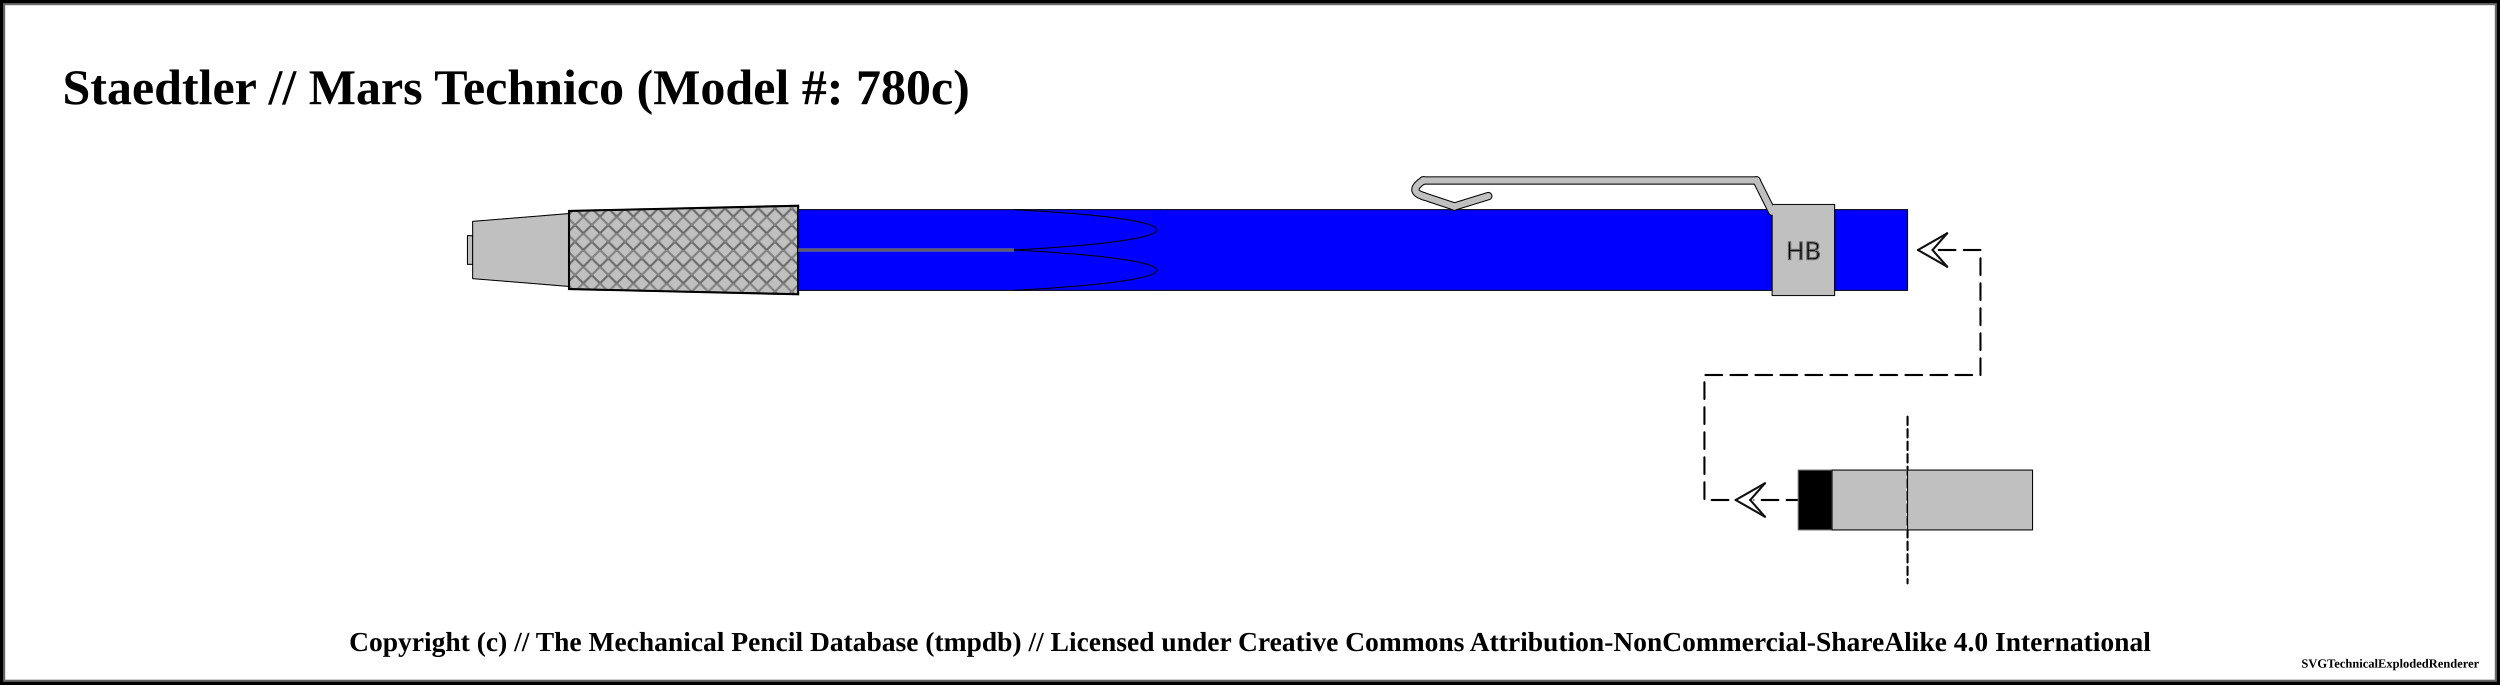
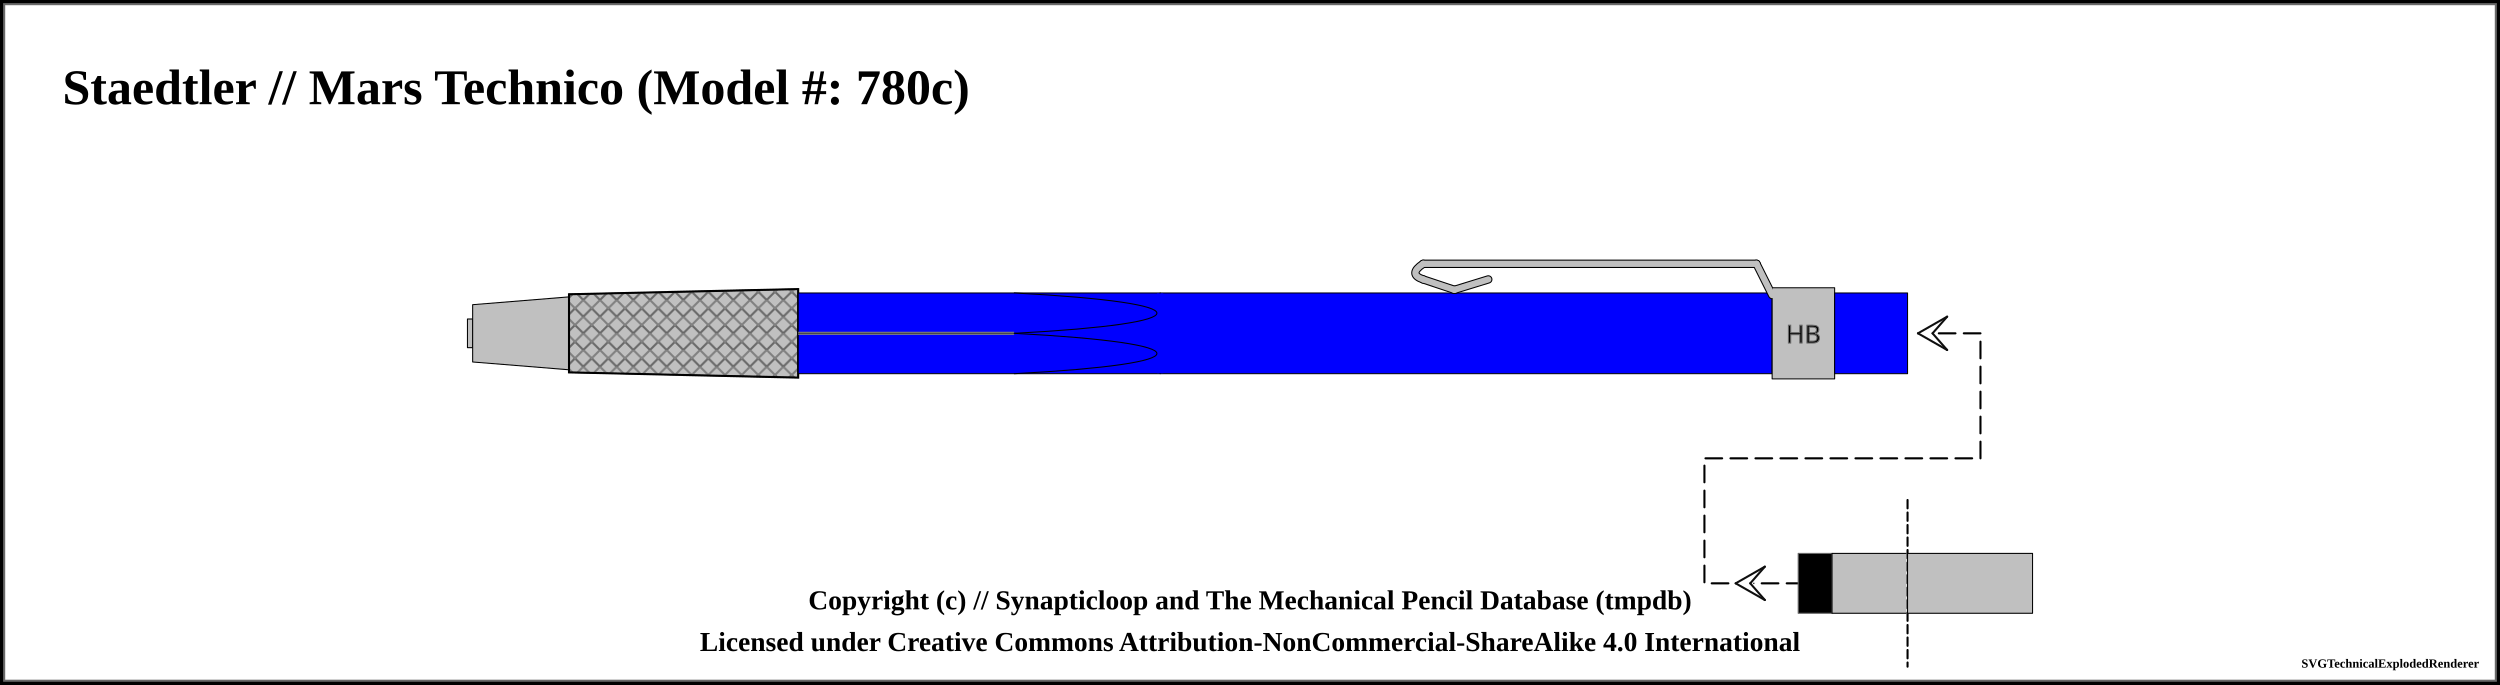
<svg xmlns="http://www.w3.org/2000/svg" width="1200" height="328.75">
  <pattern id="knurled-large" patternUnits="userSpaceOnUse" width="12" height="12">
    <path stroke="dimgray" stroke-linecap="round" stroke-width="1" d="M 6,6 L 12,12" />
    <path stroke="dimgray" stroke-linecap="round" stroke-width="1" d="M 6,6 L 0,12" />
    <path stroke="gray" stroke-linecap="round" stroke-width="1" d="M 6,6 L 12,0" />
    <path stroke="gray" stroke-linecap="round" stroke-width="1" d="M 6,6 L 0,0" />
  </pattern>
  <pattern id="knurled-small" patternUnits="userSpaceOnUse" width="4" height="4">
    <path stroke="dimgray" stroke-linecap="round" stroke-width="1" d="M 2,2 L 4,4" />
    <path stroke="dimgray" stroke-linecap="round" stroke-width="1" d="M 2,2 L 0,4" />
    <path stroke="gray" stroke-linecap="round" stroke-width="1" d="M 2,2 L 4,0" />
    <path stroke="gray" stroke-linecap="round" stroke-width="1" d="M 2,2 L 0,0" />
  </pattern>
  <pattern id="knurled" patternUnits="userSpaceOnUse" width="8" height="8">
    <path stroke="dimgray" stroke-linecap="round" stroke-width="1" d="M 4,4 L 8,8" />
    <path stroke="dimgray" stroke-linecap="round" stroke-width="1" d="M 4,4 L 0,8" />
    <path stroke="gray" stroke-linecap="round" stroke-width="1" d="M 4,4 L 8,0" />
    <path stroke="gray" stroke-linecap="round" stroke-width="1" d="M 4,4 L 0,0" />
  </pattern>
  <pattern id="lined" patternUnits="userSpaceOnUse" width="3" height="3">
    <path stroke="dimgray" stroke-linecap="round" stroke-width="1" d="M 0,0 L 3,0" />
  </pattern>
  <pattern id="ridged" patternUnits="userSpaceOnUse" width="3" height="3">
    <path stroke="dimgray" stroke-linecap="round" stroke-width="1" d="M 0,0 L 0,3" />
  </pattern>
  <pattern id="spring" patternUnits="userSpaceOnUse" width="8" height="100">
    <path stroke="dimgray" stroke-linecap="round" stroke-width="2" d="M 1,1 L 9,99" />
    <path stroke="white" stroke-linecap="round" stroke-width="1" d="M 1,1 L 9,99" />
  </pattern>
  <pattern id="knurled" patternUnits="userSpaceOnUse" width="8" height="8">
    <path stroke="dimgray" stroke-linecap="round" stroke-width="1" d="M 4,4 L 8,8" />
    <path stroke="dimgray" stroke-linecap="round" stroke-width="1" d="M 4,4 L 0,8" />
    <path stroke="gray" stroke-linecap="round" stroke-width="1" d="M 4,4 L 8,0" />
    <path stroke="gray" stroke-linecap="round" stroke-width="1" d="M 4,4 L 0,0" />
  </pattern>
  <rect x="0" y="0" width="1200" height="328.75" fill="white" stroke="black" stroke-width="4" />
  <rect x="2" y="2" width="1196" height="324.75" fill="white" stroke="dimgray" stroke-width="1" />
  <g transform="rotate(0 0 0)">
    <text x="30" y="50" font-size="2.0em" font-weight="bold"> Staedtler // Mars Technico (Model #: 780c)</text>
-     <path d="M224.375 113.125 L226.875 113.125 L226.875 126.875 L224.375 126.875 Z" stroke-width="0.5" stroke="black" stroke-linejoin="round" fill="silver" fill-opacity="1" />
-     <path d="M226.875 106.25 L273.125 102.5 L273.125 137.5 L226.875 133.75 Z" stroke-width="0.5" stroke="black" stroke-linejoin="round" fill="silver" fill-opacity="1" />
-     <path d="M273.125 101.25 L383.125 98.75 L383.125 141.25 L273.125 138.75 Z" stroke-width="0.5" stroke="black" stroke-linejoin="round" fill="silver" fill-opacity="1" />
-     <path d="M273.125 101.25 L383.125 98.75 L383.125 141.25 L273.125 138.75 Z" stroke-width="1.0" stroke="black" fill="url(#knurled)" />
-     <path d="M383.125 100.625 L556.875 100.625 L556.875 139.375 L383.125 139.375 Z" stroke-width="0.5" stroke="black" stroke-linejoin="round" fill="blue" fill-opacity="1" />
-     <line x1="383.125" y1="120" x2="486.875" y2="120" stroke-width="1.5" stroke="gray" fill="gray" stroke-opacity="1.0" />
-     <line x1="383.125" y1="120" x2="486.875" y2="120" stroke-width="0.5" stroke="black" fill="none" stroke-opacity="0.5" />
-     <path d="M556.875 100.625 L850.625 100.625 L850.625 139.375 L556.875 139.375 Z" stroke-width="0.5" stroke="black" stroke-linejoin="round" fill="blue" fill-opacity="1" />
-     <line x1="556.875" y1="100.875" x2="556.875" y2="139.125" stroke="blue" stroke-opacity="1" stroke-width="3" />
-     <path d="M 486.875 100.625 C 578.125 105.469, 578.125 115.156, 486.875 120" stroke-width="0.5" stroke="black" stroke-linecap="round" fill-opacity="1" fill="blue" />
-     <path d="M 486.875 139.375 C 578.125 134.531, 578.125 124.844, 486.875 120" stroke-width="0.5" stroke="black" stroke-linecap="round" fill-opacity="1" fill="blue" />
-     <path d="M683.125 94.125 Q675.625 91.625 683.125 86.625" stroke-width="4" stroke="black" fill="none" stroke-linecap="round" />
-     <line x1="683.125" y1="86.625" x2="843.125" y2="86.625" stroke-width="4" stroke="black" fill="dimgray" stroke-linecap="round" />
-     <line x1="698.125" y1="99.125" x2="683.125" y2="94.125" stroke-width="4" stroke="black" fill="dimgray" stroke-linecap="round" />
-     <line x1="714.375" y1="94.125" x2="698.125" y2="99.125" stroke-width="4" stroke="black" fill="dimgray" stroke-linecap="round" />
-     <line x1="843.125" y1="86.625" x2="850.625" y2="101.625" stroke-width="4" stroke="black" fill="dimgray" stroke-linecap="round" />
-     <path d="M850.625 98.125 L880.625 98.125 L880.625 141.875 L850.625 141.875 Z" stroke-width="0.5" stroke="black" stroke-linejoin="round" fill="silver" fill-opacity="1" />
-     <text x="865.625" y="120" text-anchor="middle" dominant-baseline="central">
+     <path d="M224.375 153.125 L226.875 153.125 L226.875 166.875 L224.375 166.875 Z" stroke-width="0.5" stroke="black" stroke-linejoin="round" fill="silver" fill-opacity="1" />
+     <path d="M226.875 146.25 L273.125 142.5 L273.125 177.5 L226.875 173.75 Z" stroke-width="0.5" stroke="black" stroke-linejoin="round" fill="silver" fill-opacity="1" />
+     <path d="M273.125 141.25 L383.125 138.75 L383.125 181.25 L273.125 178.75 Z" stroke-width="0.5" stroke="black" stroke-linejoin="round" fill="silver" fill-opacity="1" />
+     <path d="M273.125 141.25 L383.125 138.75 L383.125 181.25 L273.125 178.75 Z" stroke-width="1.0" stroke="black" fill="url(#knurled)" />
+     <path d="M383.125 140.625 L556.875 140.625 L556.875 179.375 L383.125 179.375 Z" stroke-width="0.5" stroke="black" stroke-linejoin="round" fill="blue" fill-opacity="1" />
+     <line x1="383.125" y1="160" x2="486.875" y2="160" stroke-width="1.5" stroke="gray" fill="gray" stroke-opacity="1.0" />
+     <line x1="383.125" y1="160" x2="486.875" y2="160" stroke-width="0.5" stroke="black" fill="none" stroke-opacity="0.5" />
+     <path d="M556.875 140.625 L850.625 140.625 L850.625 179.375 L556.875 179.375 Z" stroke-width="0.5" stroke="black" stroke-linejoin="round" fill="blue" fill-opacity="1" />
+     <line x1="556.875" y1="140.875" x2="556.875" y2="179.125" stroke="blue" stroke-opacity="1" stroke-width="3" />
+     <path d="M 486.875 140.625 C 578.125 145.469, 578.125 155.156, 486.875 160" stroke-width="0.5" stroke="black" stroke-linecap="round" fill-opacity="1" fill="blue" />
+     <path d="M 486.875 179.375 C 578.125 174.531, 578.125 164.844, 486.875 160" stroke-width="0.5" stroke="black" stroke-linecap="round" fill-opacity="1" fill="blue" />
+     <path d="M683.125 134.125 Q675.625 131.625 683.125 126.625" stroke-width="4" stroke="black" fill="none" stroke-linecap="round" />
+     <line x1="683.125" y1="126.625" x2="843.125" y2="126.625" stroke-width="4" stroke="black" fill="dimgray" stroke-linecap="round" />
+     <line x1="698.125" y1="139.125" x2="683.125" y2="134.125" stroke-width="4" stroke="black" fill="dimgray" stroke-linecap="round" />
+     <line x1="714.375" y1="134.125" x2="698.125" y2="139.125" stroke-width="4" stroke="black" fill="dimgray" stroke-linecap="round" />
+     <line x1="843.125" y1="126.625" x2="850.625" y2="141.625" stroke-width="4" stroke="black" fill="dimgray" stroke-linecap="round" />
+     <path d="M850.625 138.125 L880.625 138.125 L880.625 181.875 L850.625 181.875 Z" stroke-width="0.5" stroke="black" stroke-linejoin="round" fill="silver" fill-opacity="1" />
+     <text x="865.625" y="160" text-anchor="middle" dominant-baseline="central">
      <tspan stroke="dimgray" stroke-width="0.5" font-family="sans-serif" fill="black" textLength="{this.width * 5 - 12}"> HB</tspan>
    </text>
-     <path d="M683.125 94.125 Q675.625 91.625 683.125 86.625" stroke-width="3" stroke="silver" fill="none" stroke-linecap="round" />
-     <line x1="683.125" y1="86.625" x2="843.125" y2="86.625" stroke-width="3" stroke="silver" fill="silver" stroke-linecap="round" />
-     <line x1="698.125" y1="99.125" x2="683.125" y2="94.125" stroke-width="3" stroke="silver" fill="silver" stroke-linecap="round" />
-     <line x1="714.375" y1="94.125" x2="698.125" y2="99.125" stroke-width="3" stroke="silver" fill="silver" stroke-linecap="round" />
-     <line x1="843.125" y1="86.625" x2="850.625" y2="101.625" stroke-width="3" stroke="silver" fill="silver" stroke-linecap="round" />
-     <path d="M880.625 100.625 L915.625 100.625 L915.625 139.375 L880.625 139.375 Z" stroke-width="0.5" stroke="black" stroke-linejoin="round" fill="blue" fill-opacity="1" />
-     <path d="M 930.625 120 L 950.625 120 L 950.625 180 L 818.125 180 L 818.125 240 L 863.125 240 " fill="none" stroke="white" stroke-width="2" stroke-dasharray="8,4" stroke-linecap="round" />
-     <path d="M 930.625 120 L 950.625 120 L 950.625 180 L 818.125 180 L 818.125 240 L 863.125 240 " fill="none" stroke="black" stroke-width="1" stroke-dasharray="8,4" stroke-linecap="round" />
-     <line x1="920.625" y1="120" x2="927.625" y2="120" stroke-linecap="round" stroke="#ffffff" stroke-width="2.0" />
-     <line x1="920.625" y1="120" x2="934.625" y2="112" stroke-linecap="round" stroke="#ffffff" stroke-width="2.0" />
-     <line x1="934.625" y1="112" x2="927.625" y2="120" stroke-linecap="round" stroke="#ffffff" stroke-width="2.0" />
-     <line x1="920.625" y1="120" x2="934.625" y2="128" stroke-linecap="round" stroke="#ffffff" stroke-width="2.0" />
-     <line x1="934.625" y1="128" x2="927.625" y2="120" stroke-linecap="round" stroke="#ffffff" stroke-width="2.0" />
-     <line x1="920.625" y1="120" x2="934.625" y2="112" stroke-linecap="round" stroke="#0f0f0f" stroke-width="1.0" />
-     <line x1="934.625" y1="112" x2="927.625" y2="120" stroke-linecap="round" stroke="#0f0f0f" stroke-width="1.0" />
-     <line x1="920.625" y1="120" x2="934.625" y2="128" stroke-linecap="round" stroke="#0f0f0f" stroke-width="1.0" />
-     <line x1="934.625" y1="128" x2="927.625" y2="120" stroke-linecap="round" stroke="#0f0f0f" stroke-width="1.0" />
-     <line x1="833.125" y1="240" x2="840.125" y2="240" stroke-linecap="round" stroke="#ffffff" stroke-width="2.0" />
-     <line x1="833.125" y1="240" x2="847.125" y2="232" stroke-linecap="round" stroke="#ffffff" stroke-width="2.0" />
-     <line x1="847.125" y1="232" x2="840.125" y2="240" stroke-linecap="round" stroke="#ffffff" stroke-width="2.0" />
-     <line x1="833.125" y1="240" x2="847.125" y2="248" stroke-linecap="round" stroke="#ffffff" stroke-width="2.0" />
-     <line x1="847.125" y1="248" x2="840.125" y2="240" stroke-linecap="round" stroke="#ffffff" stroke-width="2.0" />
-     <line x1="833.125" y1="240" x2="847.125" y2="232" stroke-linecap="round" stroke="#0f0f0f" stroke-width="1.0" />
-     <line x1="847.125" y1="232" x2="840.125" y2="240" stroke-linecap="round" stroke="#0f0f0f" stroke-width="1.0" />
-     <line x1="833.125" y1="240" x2="847.125" y2="248" stroke-linecap="round" stroke="#0f0f0f" stroke-width="1.0" />
-     <line x1="847.125" y1="248" x2="840.125" y2="240" stroke-linecap="round" stroke="#0f0f0f" stroke-width="1.0" />
-     <path d="M863.125 225.625 L879.375 225.625 L879.375 254.375 L863.125 254.375 Z" stroke-width="0.5" stroke="dimgray" stroke-linejoin="round" fill="black" fill-opacity="1" />
-     <path d="M879.375 225.625 L915.625 225.625 L915.625 254.375 L879.375 254.375 Z" stroke-width="0.5" stroke="black" stroke-linejoin="round" fill="silver" fill-opacity="1" />
-     <line x1="915.625" y1="200" x2="915.625" y2="280" stroke="white" stroke-linecap="round" stroke-width="1" />
-     <line x1="915.625" y1="200" x2="915.625" y2="280" stroke="black" stroke-linecap="round" stroke-dasharray="4,2" stroke-width="1" />
-     <path d="M915.625 225.625 L975.625 225.625 L975.625 254.375 L915.625 254.375 Z" stroke-width="0.5" stroke="black" stroke-linejoin="round" fill="silver" fill-opacity="1" />
+     <path d="M683.125 134.125 Q675.625 131.625 683.125 126.625" stroke-width="3" stroke="silver" fill="none" stroke-linecap="round" />
+     <line x1="683.125" y1="126.625" x2="843.125" y2="126.625" stroke-width="3" stroke="silver" fill="silver" stroke-linecap="round" />
+     <line x1="698.125" y1="139.125" x2="683.125" y2="134.125" stroke-width="3" stroke="silver" fill="silver" stroke-linecap="round" />
+     <line x1="714.375" y1="134.125" x2="698.125" y2="139.125" stroke-width="3" stroke="silver" fill="silver" stroke-linecap="round" />
+     <line x1="843.125" y1="126.625" x2="850.625" y2="141.625" stroke-width="3" stroke="silver" fill="silver" stroke-linecap="round" />
+     <path d="M880.625 140.625 L915.625 140.625 L915.625 179.375 L880.625 179.375 Z" stroke-width="0.5" stroke="black" stroke-linejoin="round" fill="blue" fill-opacity="1" />
+     <path d="M 930.625 160 L 950.625 160 L 950.625 220 L 818.125 220 L 818.125 280 L 863.125 280 " fill="none" stroke="white" stroke-width="2" stroke-dasharray="8,4" stroke-linecap="round" />
+     <path d="M 930.625 160 L 950.625 160 L 950.625 220 L 818.125 220 L 818.125 280 L 863.125 280 " fill="none" stroke="black" stroke-width="1" stroke-dasharray="8,4" stroke-linecap="round" />
+     <line x1="920.625" y1="160" x2="927.625" y2="160" stroke-linecap="round" stroke="#ffffff" stroke-width="2.0" />
+     <line x1="920.625" y1="160" x2="934.625" y2="152" stroke-linecap="round" stroke="#ffffff" stroke-width="2.0" />
+     <line x1="934.625" y1="152" x2="927.625" y2="160" stroke-linecap="round" stroke="#ffffff" stroke-width="2.0" />
+     <line x1="920.625" y1="160" x2="934.625" y2="168" stroke-linecap="round" stroke="#ffffff" stroke-width="2.0" />
+     <line x1="934.625" y1="168" x2="927.625" y2="160" stroke-linecap="round" stroke="#ffffff" stroke-width="2.0" />
+     <line x1="920.625" y1="160" x2="934.625" y2="152" stroke-linecap="round" stroke="#0f0f0f" stroke-width="1.0" />
+     <line x1="934.625" y1="152" x2="927.625" y2="160" stroke-linecap="round" stroke="#0f0f0f" stroke-width="1.0" />
+     <line x1="920.625" y1="160" x2="934.625" y2="168" stroke-linecap="round" stroke="#0f0f0f" stroke-width="1.0" />
+     <line x1="934.625" y1="168" x2="927.625" y2="160" stroke-linecap="round" stroke="#0f0f0f" stroke-width="1.0" />
+     <line x1="833.125" y1="280" x2="840.125" y2="280" stroke-linecap="round" stroke="#ffffff" stroke-width="2.0" />
+     <line x1="833.125" y1="280" x2="847.125" y2="272" stroke-linecap="round" stroke="#ffffff" stroke-width="2.0" />
+     <line x1="847.125" y1="272" x2="840.125" y2="280" stroke-linecap="round" stroke="#ffffff" stroke-width="2.0" />
+     <line x1="833.125" y1="280" x2="847.125" y2="288" stroke-linecap="round" stroke="#ffffff" stroke-width="2.0" />
+     <line x1="847.125" y1="288" x2="840.125" y2="280" stroke-linecap="round" stroke="#ffffff" stroke-width="2.0" />
+     <line x1="833.125" y1="280" x2="847.125" y2="272" stroke-linecap="round" stroke="#0f0f0f" stroke-width="1.0" />
+     <line x1="847.125" y1="272" x2="840.125" y2="280" stroke-linecap="round" stroke="#0f0f0f" stroke-width="1.0" />
+     <line x1="833.125" y1="280" x2="847.125" y2="288" stroke-linecap="round" stroke="#0f0f0f" stroke-width="1.0" />
+     <line x1="847.125" y1="288" x2="840.125" y2="280" stroke-linecap="round" stroke="#0f0f0f" stroke-width="1.0" />
+     <path d="M863.125 265.625 L879.375 265.625 L879.375 294.375 L863.125 294.375 Z" stroke-width="0.5" stroke="dimgray" stroke-linejoin="round" fill="black" fill-opacity="1" />
+     <path d="M879.375 265.625 L915.625 265.625 L915.625 294.375 L879.375 294.375 Z" stroke-width="0.5" stroke="black" stroke-linejoin="round" fill="silver" fill-opacity="1" />
+     <line x1="915.625" y1="240" x2="915.625" y2="320" stroke="white" stroke-linecap="round" stroke-width="1" />
+     <line x1="915.625" y1="240" x2="915.625" y2="320" stroke="black" stroke-linecap="round" stroke-dasharray="4,2" stroke-width="1" />
+     <path d="M915.625 265.625 L975.625 265.625 L975.625 294.375 L915.625 294.375 Z" stroke-width="0.5" stroke="black" stroke-linejoin="round" fill="silver" fill-opacity="1" />
  </g>
-   <text x="50%" y="308.75" font-size="1.1em" font-weight="bold" text-anchor="middle" dominant-baseline="middle">Copyright (c) // The Mechanical Pencil Database (tmpdb) // Licensed under Creative Commons Attribution-NonCommercial-ShareAlike 4.0 International</text>
+   <text x="50%" y="288.75" font-size="1.1em" font-weight="bold" text-anchor="middle" dominant-baseline="middle">Copyright (c) // Synapticloop and The Mechanical Pencil Database (tmpdb)</text>
+   <text x="50%" y="308.75" font-size="1.1em" font-weight="bold" text-anchor="middle" dominant-baseline="middle">Licensed under Creative Commons Attribution-NonCommercial-ShareAlike 4.0 International</text>
  <text x="1190" y="318.75" font-size="0.5em" font-weight="bold" text-anchor="end" dominant-baseline="middle">SVGTechnicalExplodedRenderer</text>
</svg>
